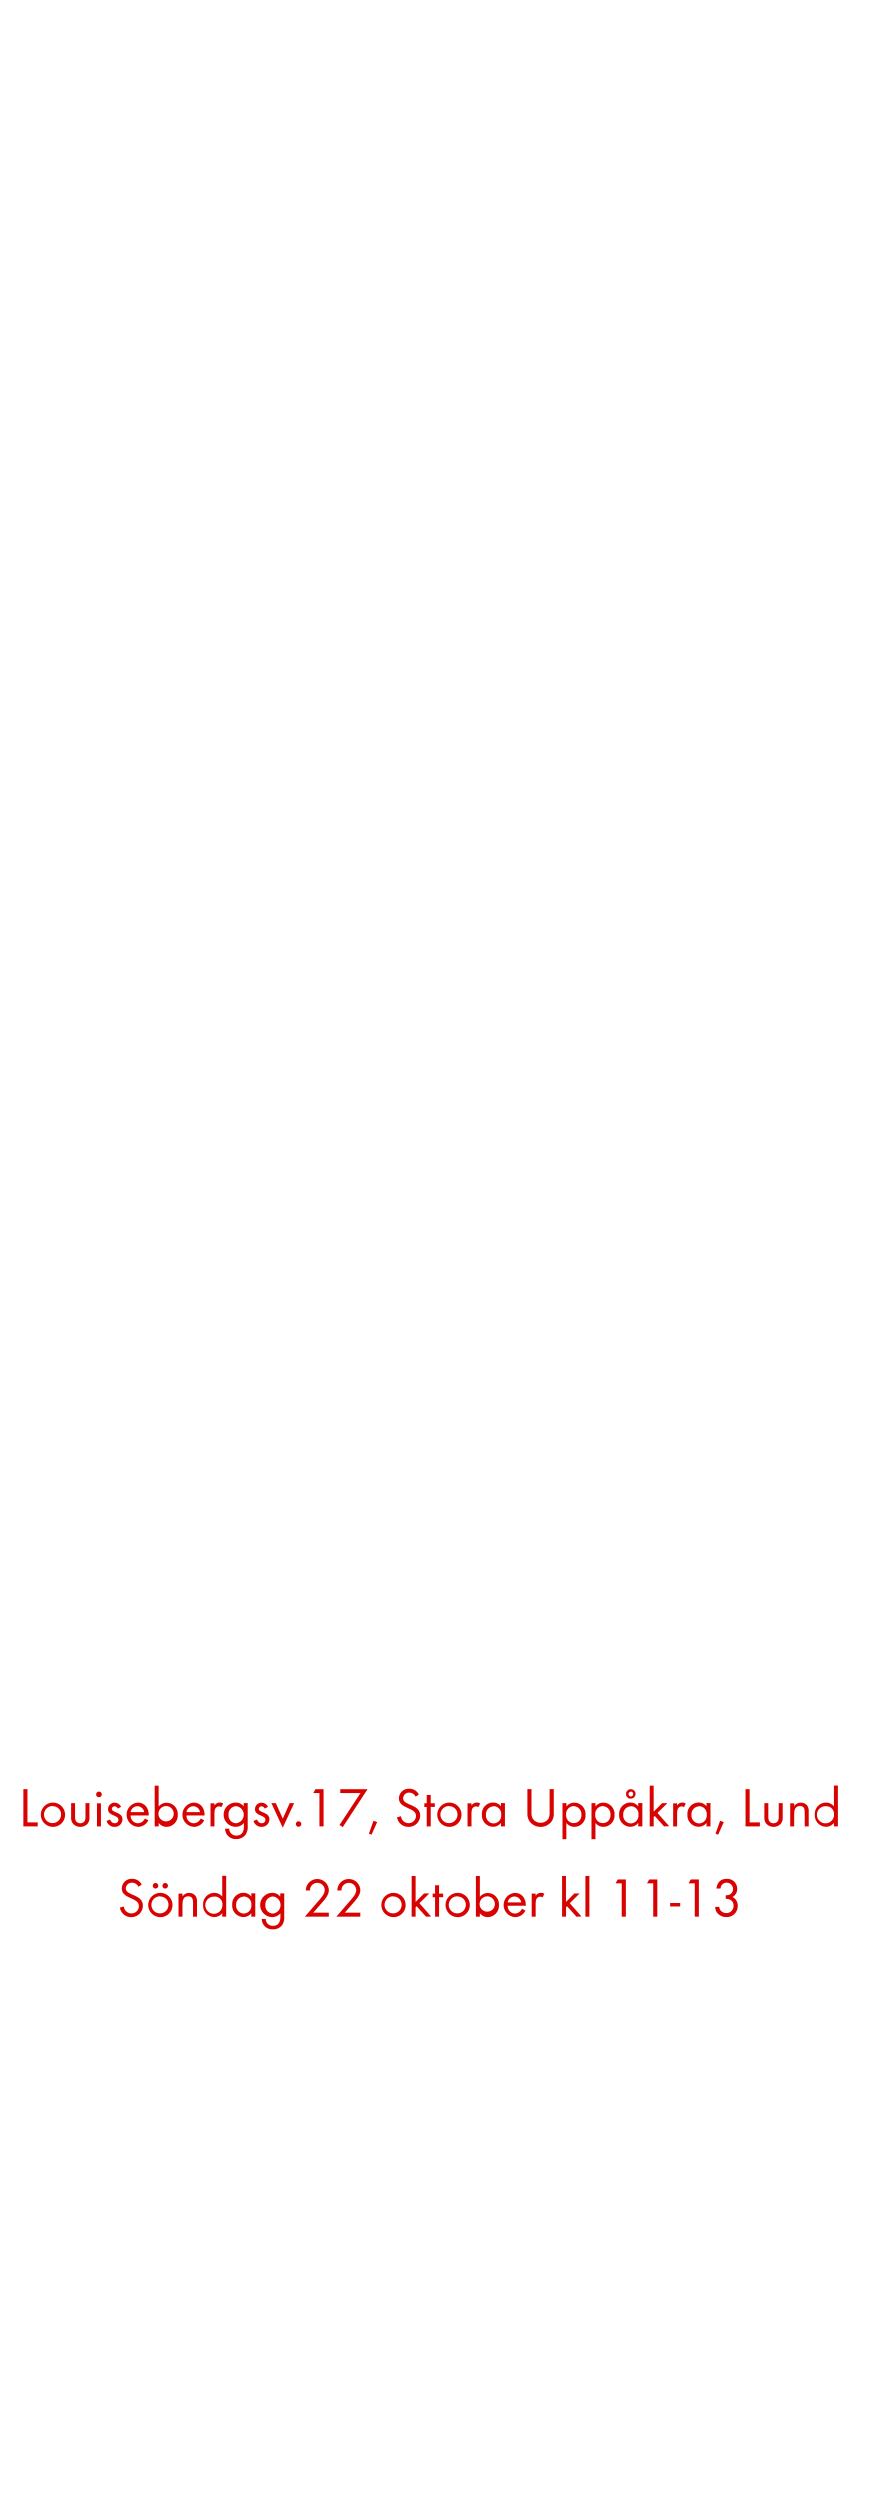
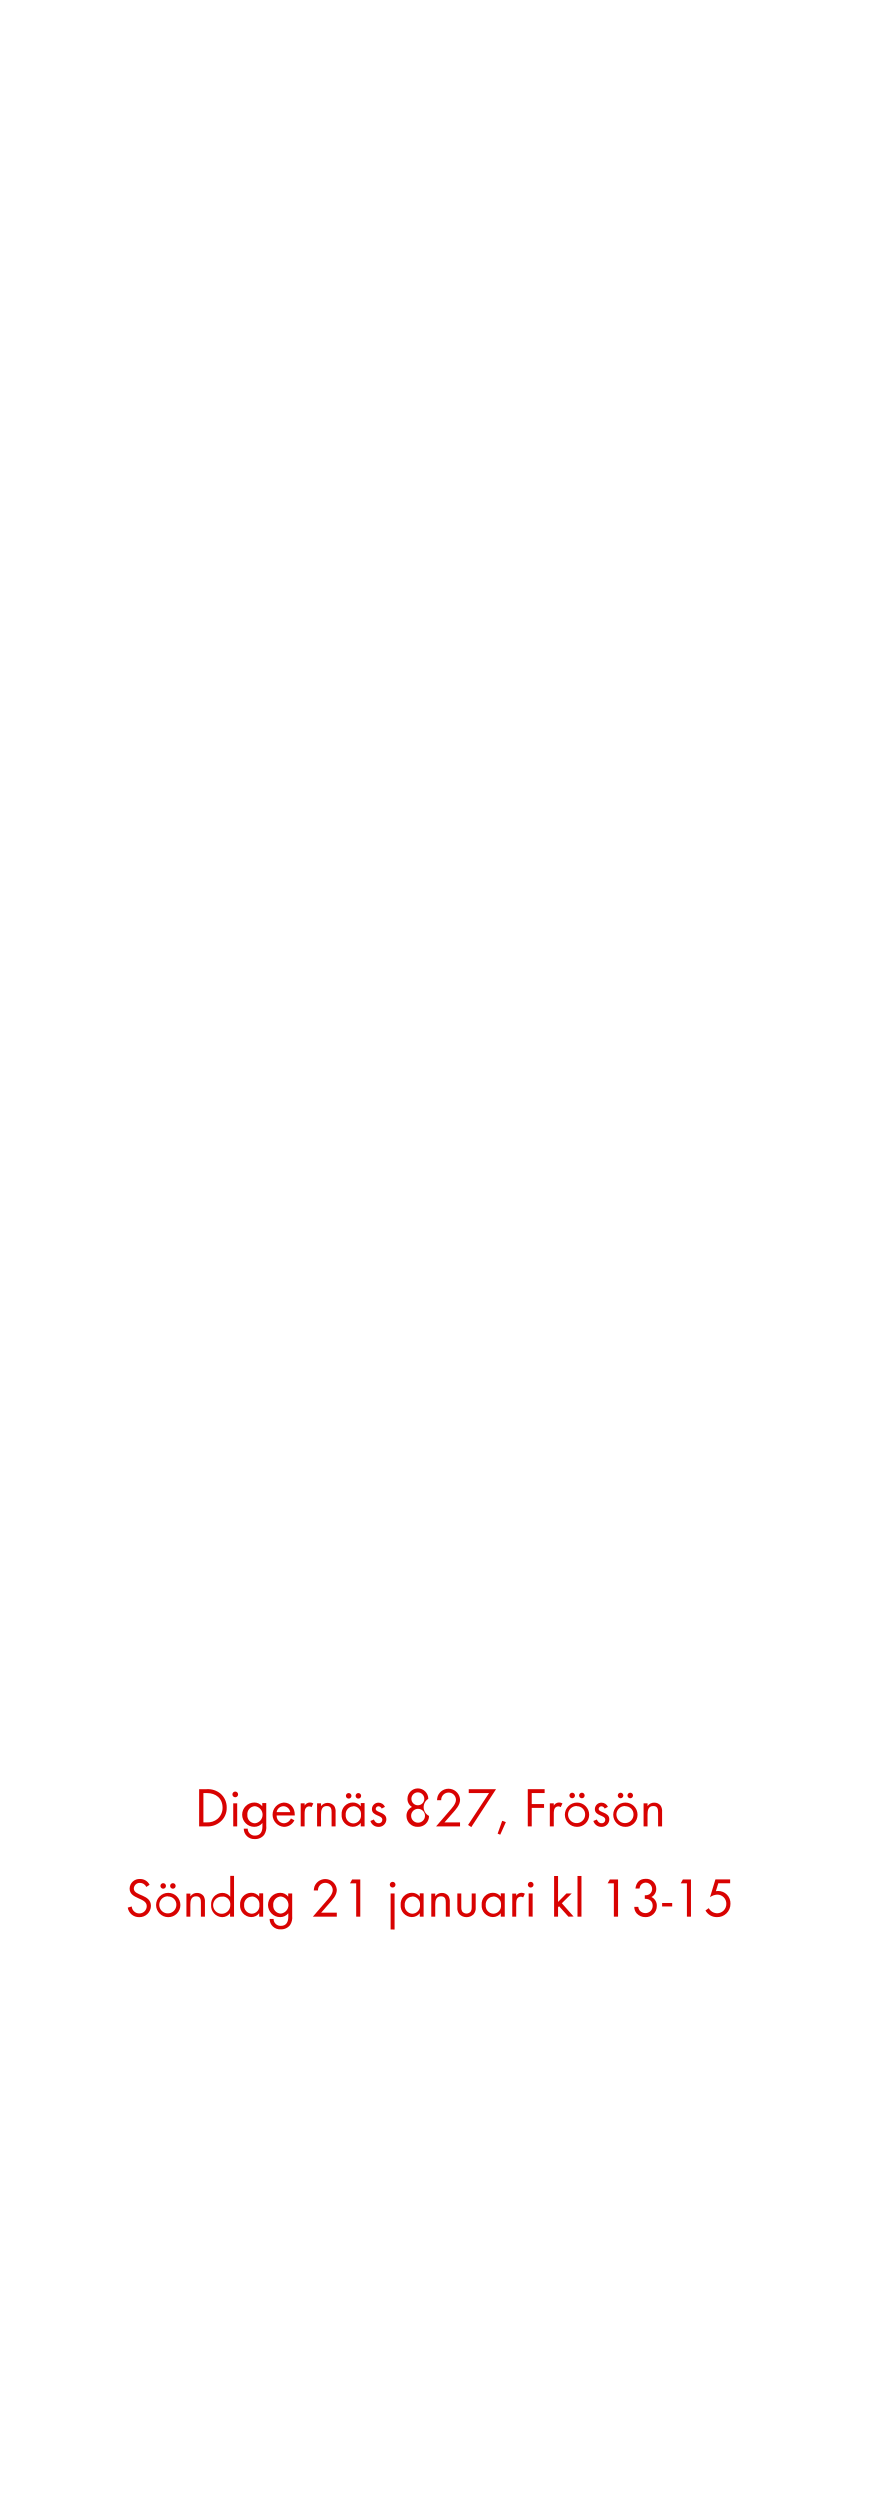
<svg xmlns="http://www.w3.org/2000/svg" id="Layer_1" data-name="Layer 1" viewBox="0 0 250 720">
  <defs>
    <style>.cls-1{fill:#d80201;}</style>
  </defs>
-   <path class="cls-1" d="M6.73,526V515.28H7.91v9.57h2.95V526Z" />
-   <path class="cls-1" d="M15.24,526.14a3.5,3.5,0,1,1,3.51-3.49A3.47,3.47,0,0,1,15.24,526.14Zm0-6a2.46,2.46,0,1,0,2.35,2.46A2.33,2.33,0,0,0,15.22,520.19Z" />
-   <path class="cls-1" d="M25.16,525.31a2.9,2.9,0,0,1-4.07,0,2.72,2.72,0,0,1-.61-2v-4h1.14v3.87a2.54,2.54,0,0,0,.21,1.25,1.57,1.57,0,0,0,2.58,0,2.58,2.58,0,0,0,.21-1.25v-3.87h1.14v4A2.71,2.71,0,0,1,25.16,525.31Z" />
-   <path class="cls-1" d="M28.5,517.61a.82.82,0,1,1,.82-.82A.82.82,0,0,1,28.5,517.61ZM27.93,526v-6.64h1.14V526Z" />
-   <path class="cls-1" d="M33,526.14a2.37,2.37,0,0,1-2.32-1.7l1-.42c.27.59.64,1.07,1.34,1.07a1,1,0,0,0,1.09-1c0-1.44-3-1-3-3.06a1.87,1.87,0,0,1,1.94-1.86,2,2,0,0,1,1.82,1.2l-.94.5a1.06,1.06,0,0,0-.93-.66.79.79,0,0,0-.8.74c0,1.17,3.07.86,3.07,3A2.18,2.18,0,0,1,33,526.14Z" />
-   <path class="cls-1" d="M37.62,522.86a2.15,2.15,0,0,0,2.11,2.24,2.29,2.29,0,0,0,2-1.38l1,.53a3.32,3.32,0,0,1-3,1.89,3.51,3.51,0,0,1-.06-7c2,0,3.17,1.57,3.17,3.49v.22Zm2-2.67a2,2,0,0,0-2,1.71h3.91A2,2,0,0,0,39.67,520.19Z" />
-   <path class="cls-1" d="M48,526.14a2.83,2.83,0,0,1-2.3-1.12V526H44.55V514.28h1.14v6a2.85,2.85,0,0,1,2.32-1.1,3.25,3.25,0,0,1,3.19,3.47A3.29,3.29,0,0,1,48,526.14Zm-.16-6a2.24,2.24,0,0,0-2.21,2.45,2.21,2.21,0,1,0,2.21-2.45Z" />
-   <path class="cls-1" d="M53.7,522.86a2.15,2.15,0,0,0,2.11,2.24,2.29,2.29,0,0,0,2-1.38l1,.53a3.32,3.32,0,0,1-3,1.89,3.51,3.51,0,0,1-.06-7c2,0,3.17,1.57,3.17,3.49v.22Zm2-2.67a2,2,0,0,0-2,1.71h3.91A2,2,0,0,0,55.75,520.19Z" />
-   <path class="cls-1" d="M63.75,520.46a1,1,0,0,0-.67-.22,1.23,1.23,0,0,0-.58.14c-.74.4-.74,1.34-.74,2.07V526H60.63v-6.64h1.14V520a1.78,1.78,0,0,1,1.5-.88,1.89,1.89,0,0,1,1,.27Z" />
-   <path class="cls-1" d="M70.71,528.42a3.22,3.22,0,0,1-2.66,1.23,3,3,0,0,1-3.23-3H66a2,2,0,0,0,2.11,2c1.6,0,2.13-1.2,2.13-2.62v-1a3,3,0,0,1-2.34,1.1,3.5,3.5,0,0,1,0-7,2.84,2.84,0,0,1,2.29,1.09v-.93h1.15v6.5A4,4,0,0,1,70.71,528.42ZM68,520.17a2.28,2.28,0,0,0-2.18,2.51A2.24,2.24,0,0,0,68,525.1a2.48,2.48,0,0,0,0-4.93Z" />
-   <path class="cls-1" d="M75.32,526.14a2.37,2.37,0,0,1-2.32-1.7l1-.42c.27.59.64,1.07,1.34,1.07a1,1,0,0,0,1.09-1c0-1.44-3-1-3-3.06a1.87,1.87,0,0,1,1.94-1.86,2,2,0,0,1,1.82,1.2l-.94.5a1.06,1.06,0,0,0-.93-.66.79.79,0,0,0-.8.74c0,1.17,3.07.86,3.07,3A2.18,2.18,0,0,1,75.32,526.14Z" />
-   <path class="cls-1" d="M81.43,526.38l-3.27-7.08h1.28l2,4.47,2-4.47h1.28Z" />
-   <path class="cls-1" d="M86,526.11a.79.79,0,1,1,.78-.78A.79.79,0,0,1,86,526.11Z" />
-   <path class="cls-1" d="M92,526V516.4H90.23l.62-1.12h2.34V526Z" />
-   <path class="cls-1" d="M98.71,526.21l-.93-.62,6.05-9.19H98v-1.12h7.86Z" />
-   <path class="cls-1" d="M107,528.39l-.75-.3,1.31-3.7,1.06.38Z" />
-   <path class="cls-1" d="M117.64,526.14a3.26,3.26,0,0,1-3.3-2.75l1.15-.32a2.17,2.17,0,0,0,2.18,2,2.11,2.11,0,0,0,2.14-2.11c0-2.51-4.93-1.92-4.93-5.06a2.82,2.82,0,0,1,3-2.75,3,3,0,0,1,2.75,1.67l-.94.62a2,2,0,0,0-1.82-1.17,1.69,1.69,0,0,0-1.78,1.63c0,2.21,4.93,1.57,4.93,5A3.29,3.29,0,0,1,117.64,526.14Z" />
-   <path class="cls-1" d="M124.05,520.37V526H122.9v-5.59h-.69v-1.06h.69v-2.4h1.15v2.4h1.17v1.06Z" />
-   <path class="cls-1" d="M129.41,526.14a3.5,3.5,0,1,1,3.51-3.49A3.47,3.47,0,0,1,129.41,526.14Zm0-6a2.46,2.46,0,1,0,2.35,2.46A2.33,2.33,0,0,0,129.4,520.19Z" />
-   <path class="cls-1" d="M137.78,520.46a1,1,0,0,0-.67-.22,1.23,1.23,0,0,0-.58.14c-.74.4-.74,1.34-.74,2.07V526h-1.14v-6.64h1.14V520a1.77,1.77,0,0,1,1.5-.88,1.89,1.89,0,0,1,1,.27Z" />
-   <path class="cls-1" d="M144.28,526V525a2.84,2.84,0,0,1-2.3,1.12,3.29,3.29,0,0,1-3.2-3.54,3.23,3.23,0,0,1,3.18-3.46,2.81,2.81,0,0,1,2.32,1.1v-.94h1.14V526Zm-2.14-5.78a2.27,2.27,0,0,0-2.19,2.43,2.29,2.29,0,0,0,2.19,2.5,2.27,2.27,0,0,0,2.21-2.5A2.24,2.24,0,0,0,142.13,520.17Z" />
-   <path class="cls-1" d="M158.79,524.67a4,4,0,0,1-6.21,0,3.91,3.91,0,0,1-.69-2.53v-6.87h1.18v6.55a3.75,3.75,0,0,0,.37,2,2.68,2.68,0,0,0,2.24,1.15,2.71,2.71,0,0,0,2.26-1.15,3.9,3.9,0,0,0,.35-2v-6.55h1.2v6.87A3.83,3.83,0,0,1,158.79,524.67Z" />
-   <path class="cls-1" d="M165.43,526.14a2.87,2.87,0,0,1-2.32-1.12v4.67H162V519.31h1.14v.93a2.87,2.87,0,0,1,2.3-1.09,3.29,3.29,0,0,1,3.2,3.52A3.25,3.25,0,0,1,165.43,526.14Zm-.18-6a2.29,2.29,0,0,0-2.21,2.5,2.21,2.21,0,1,0,4.4,0A2.29,2.29,0,0,0,165.25,520.17Z" />
-   <path class="cls-1" d="M173.81,526.14a2.87,2.87,0,0,1-2.32-1.12v4.67h-1.14V519.31h1.14v.93a2.87,2.87,0,0,1,2.3-1.09,3.29,3.29,0,0,1,3.2,3.52A3.25,3.25,0,0,1,173.81,526.14Zm-.18-6a2.29,2.29,0,0,0-2.21,2.5,2.21,2.21,0,1,0,4.4,0A2.29,2.29,0,0,0,173.64,520.17Z" />
-   <path class="cls-1" d="M183.81,526V525a2.84,2.84,0,0,1-2.3,1.12,3.29,3.29,0,0,1-3.2-3.54,3.23,3.23,0,0,1,3.18-3.46,2.81,2.81,0,0,1,2.32,1.1v-.94H185V526Zm-2.14-5.78a2.27,2.27,0,0,0-2.19,2.43,2.29,2.29,0,0,0,2.19,2.5,2.27,2.27,0,0,0,2.21-2.5A2.24,2.24,0,0,0,181.67,520.17Zm0-2.18a1.38,1.38,0,1,1,1.38-1.38A1.37,1.37,0,0,1,181.64,518Zm0-2a.67.67,0,1,0,.67.67A.68.68,0,0,0,181.64,515.95Z" />
-   <path class="cls-1" d="M191.24,526l-2.69-3-.29.29V526h-1.14V514.28h1.14v7.48l2.42-2.45h1.52l-2.85,2.82,3.38,3.83Z" />
-   <path class="cls-1" d="M197,520.46a1,1,0,0,0-.67-.22,1.23,1.23,0,0,0-.58.14c-.74.4-.74,1.34-.74,2.07V526h-1.14v-6.64H195V520a1.77,1.77,0,0,1,1.5-.88,1.89,1.89,0,0,1,1,.27Z" />
-   <path class="cls-1" d="M203.48,526V525a2.84,2.84,0,0,1-2.31,1.12,3.29,3.29,0,0,1-3.2-3.54,3.23,3.23,0,0,1,3.19-3.46,2.81,2.81,0,0,1,2.32,1.1v-.94h1.14V526Zm-2.15-5.78a2.26,2.26,0,0,0-2.19,2.43,2.29,2.29,0,0,0,2.19,2.5,2.27,2.27,0,0,0,2.21-2.5A2.24,2.24,0,0,0,201.33,520.17Z" />
-   <path class="cls-1" d="M206.83,528.39l-.75-.3,1.31-3.7,1.06.38Z" />
-   <path class="cls-1" d="M214.72,526V515.28h1.18v9.57h2.95V526Z" />
-   <path class="cls-1" d="M224.82,525.31a2.9,2.9,0,0,1-4.07,0,2.72,2.72,0,0,1-.61-2v-4h1.14v3.87a2.54,2.54,0,0,0,.21,1.25,1.57,1.57,0,0,0,2.58,0,2.58,2.58,0,0,0,.21-1.25v-3.87h1.14v4A2.71,2.71,0,0,1,224.82,525.31Z" />
-   <path class="cls-1" d="M231.76,526V522c0-1-.14-1.86-1.39-1.86-1.47,0-1.65,1.28-1.65,2.45V526h-1.14v-6.64h1.14v.8a2.24,2.24,0,0,1,1.92-1,2.27,2.27,0,0,1,1.89.91,3,3,0,0,1,.38,1.76V526Z" />
-   <path class="cls-1" d="M240.17,526V525a2.84,2.84,0,0,1-2.31,1.12,3.29,3.29,0,0,1-3.2-3.52,3.25,3.25,0,0,1,3.19-3.47,2.85,2.85,0,0,1,2.32,1.1v-6h1.14V526ZM238,520.19a2.47,2.47,0,1,0,2.21,2.42A2.23,2.23,0,0,0,238,520.19Z" />
-   <path class="cls-1" d="M37.82,552.14a3.26,3.26,0,0,1-3.3-2.75l1.15-.32a2.17,2.17,0,0,0,2.18,2A2.11,2.11,0,0,0,40,548.91c0-2.51-4.93-1.92-4.93-5.06a2.82,2.82,0,0,1,3-2.75,3,3,0,0,1,2.75,1.67l-.94.62A2,2,0,0,0,38,542.22a1.69,1.69,0,0,0-1.78,1.63c0,2.21,4.93,1.57,4.93,5A3.29,3.29,0,0,1,37.82,552.14Z" />
-   <path class="cls-1" d="M46.17,552.14a3.5,3.5,0,1,1,3.51-3.49A3.47,3.47,0,0,1,46.17,552.14Zm0-6a2.46,2.46,0,1,0,2.35,2.46A2.33,2.33,0,0,0,46.15,546.19Zm-1.38-2.24a.81.81,0,0,1-.8-.8.8.8,0,1,1,.8.8Zm2.79,0a.81.81,0,0,1-.8-.8.8.8,0,1,1,.8.8Z" />
-   <path class="cls-1" d="M55.59,552V548c0-1-.14-1.86-1.39-1.86-1.47,0-1.65,1.28-1.65,2.45V552H51.41v-6.64h1.14v.8a2.24,2.24,0,0,1,1.92-1,2.27,2.27,0,0,1,1.89.91,3,3,0,0,1,.38,1.76V552Z" />
-   <path class="cls-1" d="M64,552V551a2.84,2.84,0,0,1-2.31,1.12,3.29,3.29,0,0,1-3.2-3.52,3.25,3.25,0,0,1,3.19-3.47,2.85,2.85,0,0,1,2.32,1.1v-6h1.14V552Zm-2.15-5.76a2.47,2.47,0,1,0,2.21,2.42A2.23,2.23,0,0,0,61.85,546.19Z" />
-   <path class="cls-1" d="M72.38,552V551a2.84,2.84,0,0,1-2.31,1.12,3.29,3.29,0,0,1-3.2-3.54,3.23,3.23,0,0,1,3.19-3.46,2.81,2.81,0,0,1,2.32,1.1v-.94h1.14V552Zm-2.15-5.78A2.26,2.26,0,0,0,68,548.61a2.29,2.29,0,0,0,2.19,2.5,2.27,2.27,0,0,0,2.21-2.5A2.24,2.24,0,0,0,70.23,546.17Z" />
-   <path class="cls-1" d="M81.27,554.42a3.22,3.22,0,0,1-2.66,1.23,3,3,0,0,1-3.23-3h1.14a2,2,0,0,0,2.11,2c1.6,0,2.13-1.2,2.13-2.62v-1a3,3,0,0,1-2.34,1.1,3.5,3.5,0,0,1,0-7,2.84,2.84,0,0,1,2.29,1.09v-.93h1.15v6.5A4,4,0,0,1,81.27,554.42Zm-2.67-8.24a2.28,2.28,0,0,0-2.18,2.51,2.24,2.24,0,0,0,2.18,2.42,2.48,2.48,0,0,0,0-4.93Z" />
-   <path class="cls-1" d="M92.41,548.35l-2.19,2.5H94.7V552H87.8l3.89-4.5c.72-.83,1.84-2,1.84-3.18a2.13,2.13,0,0,0-4.26.13h-1.2a4.42,4.42,0,0,1,.22-1.2,3.33,3.33,0,0,1,6.42,1.09C94.71,545.89,93.4,547.23,92.41,548.35Z" />
-   <path class="cls-1" d="M101.48,548.35l-2.19,2.5h4.48V552h-6.9l3.89-4.5c.72-.83,1.84-2,1.84-3.18a2.13,2.13,0,0,0-4.26.13h-1.2a4.42,4.42,0,0,1,.22-1.2,3.33,3.33,0,0,1,6.42,1.09C103.78,545.89,102.47,547.23,101.48,548.35Z" />
-   <path class="cls-1" d="M113.32,552.14a3.5,3.5,0,1,1,3.51-3.49A3.47,3.47,0,0,1,113.32,552.14Zm0-6a2.46,2.46,0,1,0,2.35,2.46A2.33,2.33,0,0,0,113.3,546.19Z" />
-   <path class="cls-1" d="M122.68,552l-2.69-3-.29.29V552h-1.14V540.28h1.14v7.48l2.42-2.45h1.52l-2.85,2.82,3.38,3.83Z" />
-   <path class="cls-1" d="M126.45,546.37V552H125.3v-5.59h-.69v-1.06h.69v-2.4h1.15v2.4h1.17v1.06Z" />
-   <path class="cls-1" d="M131.81,552.14a3.5,3.5,0,1,1,3.5-3.49A3.47,3.47,0,0,1,131.81,552.14Zm0-6a2.46,2.46,0,1,0,2.35,2.46A2.33,2.33,0,0,0,131.8,546.19Z" />
-   <path class="cls-1" d="M140.5,552.14a2.83,2.83,0,0,1-2.3-1.12V552h-1.14V540.28h1.14v6a2.85,2.85,0,0,1,2.32-1.1,3.25,3.25,0,0,1,3.18,3.47A3.29,3.29,0,0,1,140.5,552.14Zm-.16-6a2.24,2.24,0,0,0-2.21,2.45,2.21,2.21,0,1,0,2.21-2.45Z" />
-   <path class="cls-1" d="M146.21,548.86a2.15,2.15,0,0,0,2.11,2.24,2.29,2.29,0,0,0,2-1.38l1,.53a3.31,3.31,0,0,1-3,1.89,3.51,3.51,0,0,1-.06-7c2,0,3.17,1.57,3.17,3.49v.22Zm2-2.67a2,2,0,0,0-2,1.71h3.91A2,2,0,0,0,148.26,546.19Z" />
-   <path class="cls-1" d="M156.26,546.46a1,1,0,0,0-.67-.22,1.23,1.23,0,0,0-.58.14c-.74.4-.74,1.34-.74,2.07V552h-1.14v-6.64h1.14V546a1.77,1.77,0,0,1,1.5-.88,1.89,1.89,0,0,1,1,.27Z" />
-   <path class="cls-1" d="M166,552l-2.69-3-.29.29V552h-1.14V540.28H163v7.48l2.42-2.45h1.52l-2.85,2.82,3.38,3.83Z" />
-   <path class="cls-1" d="M168.6,552V540.28h1.14V552Z" />
-   <path class="cls-1" d="M179.06,552V542.4h-1.78l.63-1.12h2.34V552Z" />
-   <path class="cls-1" d="M188.13,552V542.4h-1.78l.62-1.12h2.34V552Z" />
-   <path class="cls-1" d="M193,549.06v-1h2.9v1Z" />
-   <path class="cls-1" d="M200.1,552V542.4h-1.78l.62-1.12h2.34V552Z" />
-   <path class="cls-1" d="M209.14,552.13a3.33,3.33,0,0,1-2.46-1.06,2.82,2.82,0,0,1-.7-1.89h1.15a2,2,0,0,0,.37,1,2.15,2.15,0,0,0,1.68.8,2.08,2.08,0,0,0,2.1-2.13c0-1.39-1-2-2.27-2v-1a2.47,2.47,0,0,0,1.26-.26,1.84,1.84,0,1,0-2.43-2.69,2.62,2.62,0,0,0-.35,1h-1.17c.24-1.73,1.15-2.8,3-2.8a2.86,2.86,0,0,1,3,2.87,2.6,2.6,0,0,1-1.38,2.37,2.72,2.72,0,0,1,1.54,2.58A3.17,3.17,0,0,1,209.14,552.13Z" />
+   <path class="cls-1" d="M63.42,524.72A5.56,5.56,0,0,1,59.51,526H57.35V515.28h2.18a5.73,5.73,0,0,1,3.94,1.25,5.21,5.21,0,0,1,1.82,4.1A5.13,5.13,0,0,1,63.42,524.72Zm-3.84-8.32h-1v8.45h1a4.47,4.47,0,0,0,3.06-1,4.21,4.21,0,0,0,1.46-3.25C64.09,517.93,62.17,516.4,59.58,516.4Z" />
+   <path class="cls-1" d="M67.75,517.61a.82.82,0,1,1,.82-.82A.82.82,0,0,1,67.75,517.61ZM67.17,526v-6.64h1.14V526Z" />
+   <path class="cls-1" d="M76.09,528.42a3.22,3.22,0,0,1-2.66,1.23,3,3,0,0,1-3.23-3h1.14a2,2,0,0,0,2.11,2c1.6,0,2.13-1.2,2.13-2.62v-1a3,3,0,0,1-2.34,1.1,3.5,3.5,0,0,1,0-7,2.84,2.84,0,0,1,2.29,1.09v-.93h1.15v6.5A4,4,0,0,1,76.09,528.42Zm-2.67-8.24a2.28,2.28,0,0,0-2.18,2.51,2.24,2.24,0,0,0,2.18,2.42,2.48,2.48,0,0,0,0-4.93Z" />
+   <path class="cls-1" d="M79.67,522.86a2.15,2.15,0,0,0,2.11,2.24,2.29,2.29,0,0,0,2-1.38l1,.53a3.32,3.32,0,0,1-3,1.89,3.51,3.51,0,0,1-.06-7c2,0,3.17,1.57,3.17,3.49v.22Zm2-2.67a2,2,0,0,0-2,1.71h3.91A2,2,0,0,0,81.72,520.19Z" />
+   <path class="cls-1" d="M89.72,520.46a1,1,0,0,0-.67-.22,1.23,1.23,0,0,0-.58.14c-.74.4-.74,1.34-.74,2.07V526H86.6v-6.64h1.14V520a1.78,1.78,0,0,1,1.5-.88,1.89,1.89,0,0,1,1,.27Z" />
+   <path class="cls-1" d="M95.5,526V522c0-1-.14-1.86-1.39-1.86-1.47,0-1.65,1.28-1.65,2.45V526H91.32v-6.64h1.14v.8a2.41,2.41,0,0,1,3.81,0,3,3,0,0,1,.38,1.76V526Z" />
+   <path class="cls-1" d="M103.9,526V525a2.84,2.84,0,0,1-2.31,1.12,3.29,3.29,0,0,1-3.2-3.54,3.23,3.23,0,0,1,3.19-3.46,2.81,2.81,0,0,1,2.32,1.1v-.94H105V526Zm-2.15-5.78a2.26,2.26,0,0,0-2.19,2.43,2.29,2.29,0,0,0,2.19,2.5,2.27,2.27,0,0,0,2.21-2.5A2.24,2.24,0,0,0,101.75,520.17Zm-1.33-2.22a.81.81,0,0,1-.8-.8.8.8,0,1,1,.8.8Zm2.79,0a.81.81,0,0,1-.8-.8.8.8,0,1,1,.8.8Z" />
+   <path class="cls-1" d="M109,526.14a2.37,2.37,0,0,1-2.32-1.7l1-.42c.27.59.64,1.07,1.34,1.07a1,1,0,0,0,1.09-1c0-1.44-3-1-3-3.06a1.87,1.87,0,0,1,1.94-1.86,2,2,0,0,1,1.82,1.2l-.94.5a1.06,1.06,0,0,0-.93-.66.79.79,0,0,0-.8.74c0,1.17,3.07.86,3.07,3A2.18,2.18,0,0,1,109,526.14Z" />
+   <path class="cls-1" d="M120.34,526.13a3.13,3.13,0,0,1-3.27-3.12,2.79,2.79,0,0,1,1.58-2.61,2.68,2.68,0,0,1-1.3-2.34,3,3,0,0,1,6,0,2.83,2.83,0,0,0,.21,4.93A3.1,3.1,0,0,1,120.34,526.13Zm0-5.19a2,2,0,1,0,2.06,2A2,2,0,0,0,120.31,520.94Zm0-4.74a1.86,1.86,0,1,0,1.86,1.86A1.86,1.86,0,0,0,120.34,516.2Z" />
+   <path class="cls-1" d="M130.2,522.35l-2.19,2.5h4.48V526h-6.9l3.89-4.5c.72-.83,1.84-2,1.84-3.18a2.13,2.13,0,0,0-4.26.13h-1.2a4.42,4.42,0,0,1,.22-1.2,3.33,3.33,0,0,1,6.42,1.09C132.5,519.89,131.19,521.23,130.2,522.35Z" />
+   <path class="cls-1" d="M135.73,526.21l-.93-.62,6.05-9.19H135v-1.12h7.86Z" />
+   <path class="cls-1" d="M144.07,528.39l-.75-.3,1.31-3.7,1.06.38Z" />
+   <path class="cls-1" d="M153.14,516.4v3.17h3.55v1.1h-3.55V526H152V515.28h4.85v1.12Z" />
+   <path class="cls-1" d="M161.48,520.46a1,1,0,0,0-.67-.22,1.23,1.23,0,0,0-.58.14c-.74.4-.74,1.34-.74,2.07V526h-1.14v-6.64h1.14V520a1.77,1.77,0,0,1,1.5-.88,1.89,1.89,0,0,1,1,.27Z" />
+   <path class="cls-1" d="M166.17,526.14a3.5,3.5,0,1,1,3.51-3.49A3.47,3.47,0,0,1,166.17,526.14Zm0-6a2.46,2.46,0,1,0,2.35,2.46A2.33,2.33,0,0,0,166.15,520.19Zm-1.38-2.24a.81.81,0,0,1-.8-.8.8.8,0,1,1,.8.8Zm2.79,0a.81.81,0,0,1-.8-.8.8.8,0,1,1,.8.8Z" />
+   <path class="cls-1" d="M173.21,526.14a2.37,2.37,0,0,1-2.32-1.7l1-.42c.27.59.64,1.07,1.34,1.07a1,1,0,0,0,1.09-1c0-1.44-3-1-3-3.06a1.87,1.87,0,0,1,1.94-1.86,2,2,0,0,1,1.82,1.2l-.94.5a1.06,1.06,0,0,0-.93-.66.79.79,0,0,0-.8.74c0,1.17,3.07.86,3.07,3A2.18,2.18,0,0,1,173.21,526.14Z" />
+   <path class="cls-1" d="M180.1,526.14a3.5,3.5,0,1,1,3.51-3.49A3.47,3.47,0,0,1,180.1,526.14Zm0-6a2.46,2.46,0,1,0,2.35,2.46A2.33,2.33,0,0,0,180.08,520.19Zm-1.38-2.24a.81.81,0,0,1-.8-.8.8.8,0,1,1,.8.8Zm2.79,0a.81.81,0,0,1-.8-.8.8.8,0,1,1,.8.8Z" />
+   <path class="cls-1" d="M189.53,526V522c0-1-.14-1.86-1.39-1.86-1.47,0-1.65,1.28-1.65,2.45V526h-1.14v-6.64h1.14v.8a2.24,2.24,0,0,1,1.92-1,2.27,2.27,0,0,1,1.89.91,3,3,0,0,1,.38,1.76V526Z" />
+   <path class="cls-1" d="M40.09,552.14a3.26,3.26,0,0,1-3.3-2.75l1.15-.32a2.17,2.17,0,0,0,2.18,2,2.11,2.11,0,0,0,2.14-2.11c0-2.51-4.93-1.92-4.93-5.06a2.82,2.82,0,0,1,3-2.75,3,3,0,0,1,2.75,1.67l-.94.62a2,2,0,0,0-1.82-1.17,1.69,1.69,0,0,0-1.78,1.63c0,2.21,4.93,1.57,4.93,5A3.29,3.29,0,0,1,40.09,552.14Z" />
+   <path class="cls-1" d="M48.44,552.14a3.5,3.5,0,1,1,3.51-3.49A3.47,3.47,0,0,1,48.44,552.14Zm0-6a2.46,2.46,0,1,0,2.35,2.46A2.33,2.33,0,0,0,48.42,546.19ZM47,543.95a.81.81,0,0,1-.8-.8.8.8,0,1,1,.8.8Zm2.79,0a.81.81,0,0,1-.8-.8.8.8,0,1,1,.8.8Z" />
+   <path class="cls-1" d="M57.86,552V548c0-1-.14-1.86-1.39-1.86-1.47,0-1.65,1.28-1.65,2.45V552H53.69v-6.64h1.14v.8a2.24,2.24,0,0,1,1.92-1,2.27,2.27,0,0,1,1.89.91,3,3,0,0,1,.38,1.76V552Z" />
+   <path class="cls-1" d="M66.26,552V551A2.84,2.84,0,0,1,64,552.14a3.29,3.29,0,0,1-3.2-3.52,3.25,3.25,0,0,1,3.19-3.47,2.85,2.85,0,0,1,2.32,1.1v-6H67.4V552Zm-2.15-5.76a2.47,2.47,0,1,0,2.21,2.42A2.23,2.23,0,0,0,64.12,546.19Z" />
+   <path class="cls-1" d="M74.65,552V551a2.84,2.84,0,0,1-2.31,1.12,3.29,3.29,0,0,1-3.2-3.54,3.23,3.23,0,0,1,3.19-3.46,2.81,2.81,0,0,1,2.32,1.1v-.94h1.14V552Zm-2.15-5.78a2.26,2.26,0,0,0-2.19,2.43,2.29,2.29,0,0,0,2.19,2.5,2.27,2.27,0,0,0,2.21-2.5A2.24,2.24,0,0,0,72.5,546.17Z" />
+   <path class="cls-1" d="M83.54,554.42a3.22,3.22,0,0,1-2.66,1.23,3,3,0,0,1-3.23-3h1.14a2,2,0,0,0,2.11,2c1.6,0,2.13-1.2,2.13-2.62v-1a3,3,0,0,1-2.34,1.1,3.5,3.5,0,0,1,0-7A2.84,2.84,0,0,1,83,546.24v-.93h1.15v6.5A4,4,0,0,1,83.54,554.42Zm-2.67-8.24a2.28,2.28,0,0,0-2.18,2.51,2.24,2.24,0,0,0,2.18,2.42,2.48,2.48,0,0,0,0-4.93Z" />
+   <path class="cls-1" d="M94.68,548.35l-2.19,2.5H97V552h-6.9l3.89-4.5c.72-.83,1.84-2,1.84-3.18a2.13,2.13,0,0,0-4.26.13h-1.2a4.42,4.42,0,0,1,.22-1.2A3.33,3.33,0,0,1,97,544.29C97,545.89,95.67,547.23,94.68,548.35Z" />
+   <path class="cls-1" d="M102.58,552V542.4h-1.78l.62-1.12h2.34V552Z" />
+   <path class="cls-1" d="M113.08,543.61a.82.82,0,1,1,.82-.82A.82.82,0,0,1,113.08,543.61Zm-.58,12.08V545.31h1.14V555.7Z" />
+   <path class="cls-1" d="M120.9,552V551a2.84,2.84,0,0,1-2.31,1.12,3.29,3.29,0,0,1-3.2-3.54,3.23,3.23,0,0,1,3.19-3.46,2.81,2.81,0,0,1,2.32,1.1v-.94H122V552Zm-2.15-5.78a2.26,2.26,0,0,0-2.19,2.43,2.29,2.29,0,0,0,2.19,2.5,2.27,2.27,0,0,0,2.21-2.5A2.24,2.24,0,0,0,118.76,546.17Z" />
+   <path class="cls-1" d="M128.39,552V548c0-1-.14-1.86-1.39-1.86-1.47,0-1.65,1.28-1.65,2.45V552h-1.14v-6.64h1.14v.8a2.24,2.24,0,0,1,1.92-1,2.27,2.27,0,0,1,1.89.91,3,3,0,0,1,.38,1.76V552Z" />
+   <path class="cls-1" d="M136.39,551.31a2.9,2.9,0,0,1-4.07,0,2.72,2.72,0,0,1-.61-2v-4h1.14v3.87a2.54,2.54,0,0,0,.21,1.25,1.57,1.57,0,0,0,2.58,0,2.58,2.58,0,0,0,.21-1.25v-3.87H137v4A2.71,2.71,0,0,1,136.39,551.31Z" />
+   <path class="cls-1" d="M144.23,552V551a2.84,2.84,0,0,1-2.31,1.12,3.29,3.29,0,0,1-3.2-3.54,3.23,3.23,0,0,1,3.19-3.46,2.81,2.81,0,0,1,2.32,1.1v-.94h1.14V552Zm-2.15-5.78a2.26,2.26,0,0,0-2.19,2.43,2.29,2.29,0,0,0,2.19,2.5,2.27,2.27,0,0,0,2.21-2.5A2.24,2.24,0,0,0,142.08,546.17Z" />
+   <path class="cls-1" d="M150.66,546.46a1,1,0,0,0-.67-.22,1.23,1.23,0,0,0-.58.14c-.74.4-.74,1.34-.74,2.07V552h-1.14v-6.64h1.14V546a1.77,1.77,0,0,1,1.5-.88,1.89,1.89,0,0,1,1,.27Z" />
+   <path class="cls-1" d="M152.84,543.61a.82.82,0,1,1,.82-.82A.82.82,0,0,1,152.84,543.61Zm-.58,8.34v-6.64h1.14V552Z" />
+   <path class="cls-1" d="M163.7,552l-2.69-3-.29.29V552h-1.14V540.28h1.14v7.48l2.42-2.45h1.52l-2.85,2.82,3.38,3.83Z" />
+   <path class="cls-1" d="M166.32,552V540.28h1.14V552Z" />
+   <path class="cls-1" d="M176.79,552V542.4H175l.63-1.12H178V552Z" />
+   <path class="cls-1" d="M185.83,552.13a3.33,3.33,0,0,1-2.46-1.06,2.82,2.82,0,0,1-.7-1.89h1.15a2,2,0,0,0,.37,1,2.15,2.15,0,0,0,1.68.8,2.08,2.08,0,0,0,2.1-2.13c0-1.39-1-2-2.27-2v-1a2.47,2.47,0,0,0,1.26-.26,1.84,1.84,0,1,0-2.43-2.69,2.6,2.6,0,0,0-.35,1H183c.24-1.73,1.15-2.8,3-2.8a2.86,2.86,0,0,1,3,2.87,2.6,2.6,0,0,1-1.38,2.37,2.72,2.72,0,0,1,1.54,2.58A3.17,3.17,0,0,1,185.83,552.13Z" />
+   <path class="cls-1" d="M190.69,549.06v-1h2.9v1Z" />
+   <path class="cls-1" d="M197.83,552V542.4h-1.78l.62-1.12H199V552Z" />
+   <path class="cls-1" d="M206.45,552.13a3.7,3.7,0,0,1-3.27-1.91l.94-.67a2.81,2.81,0,0,0,2.42,1.47,2.65,2.65,0,0,0,2.64-2.71,2.59,2.59,0,0,0-2.62-2.66,3.77,3.77,0,0,0-2.07.74l1.55-5.12h4.24v1.12h-3.41l-.7,2.27a2.49,2.49,0,0,1,.61-.06,3.54,3.54,0,0,1,3.59,3.7A3.79,3.79,0,0,1,206.45,552.13Z" />
</svg>
